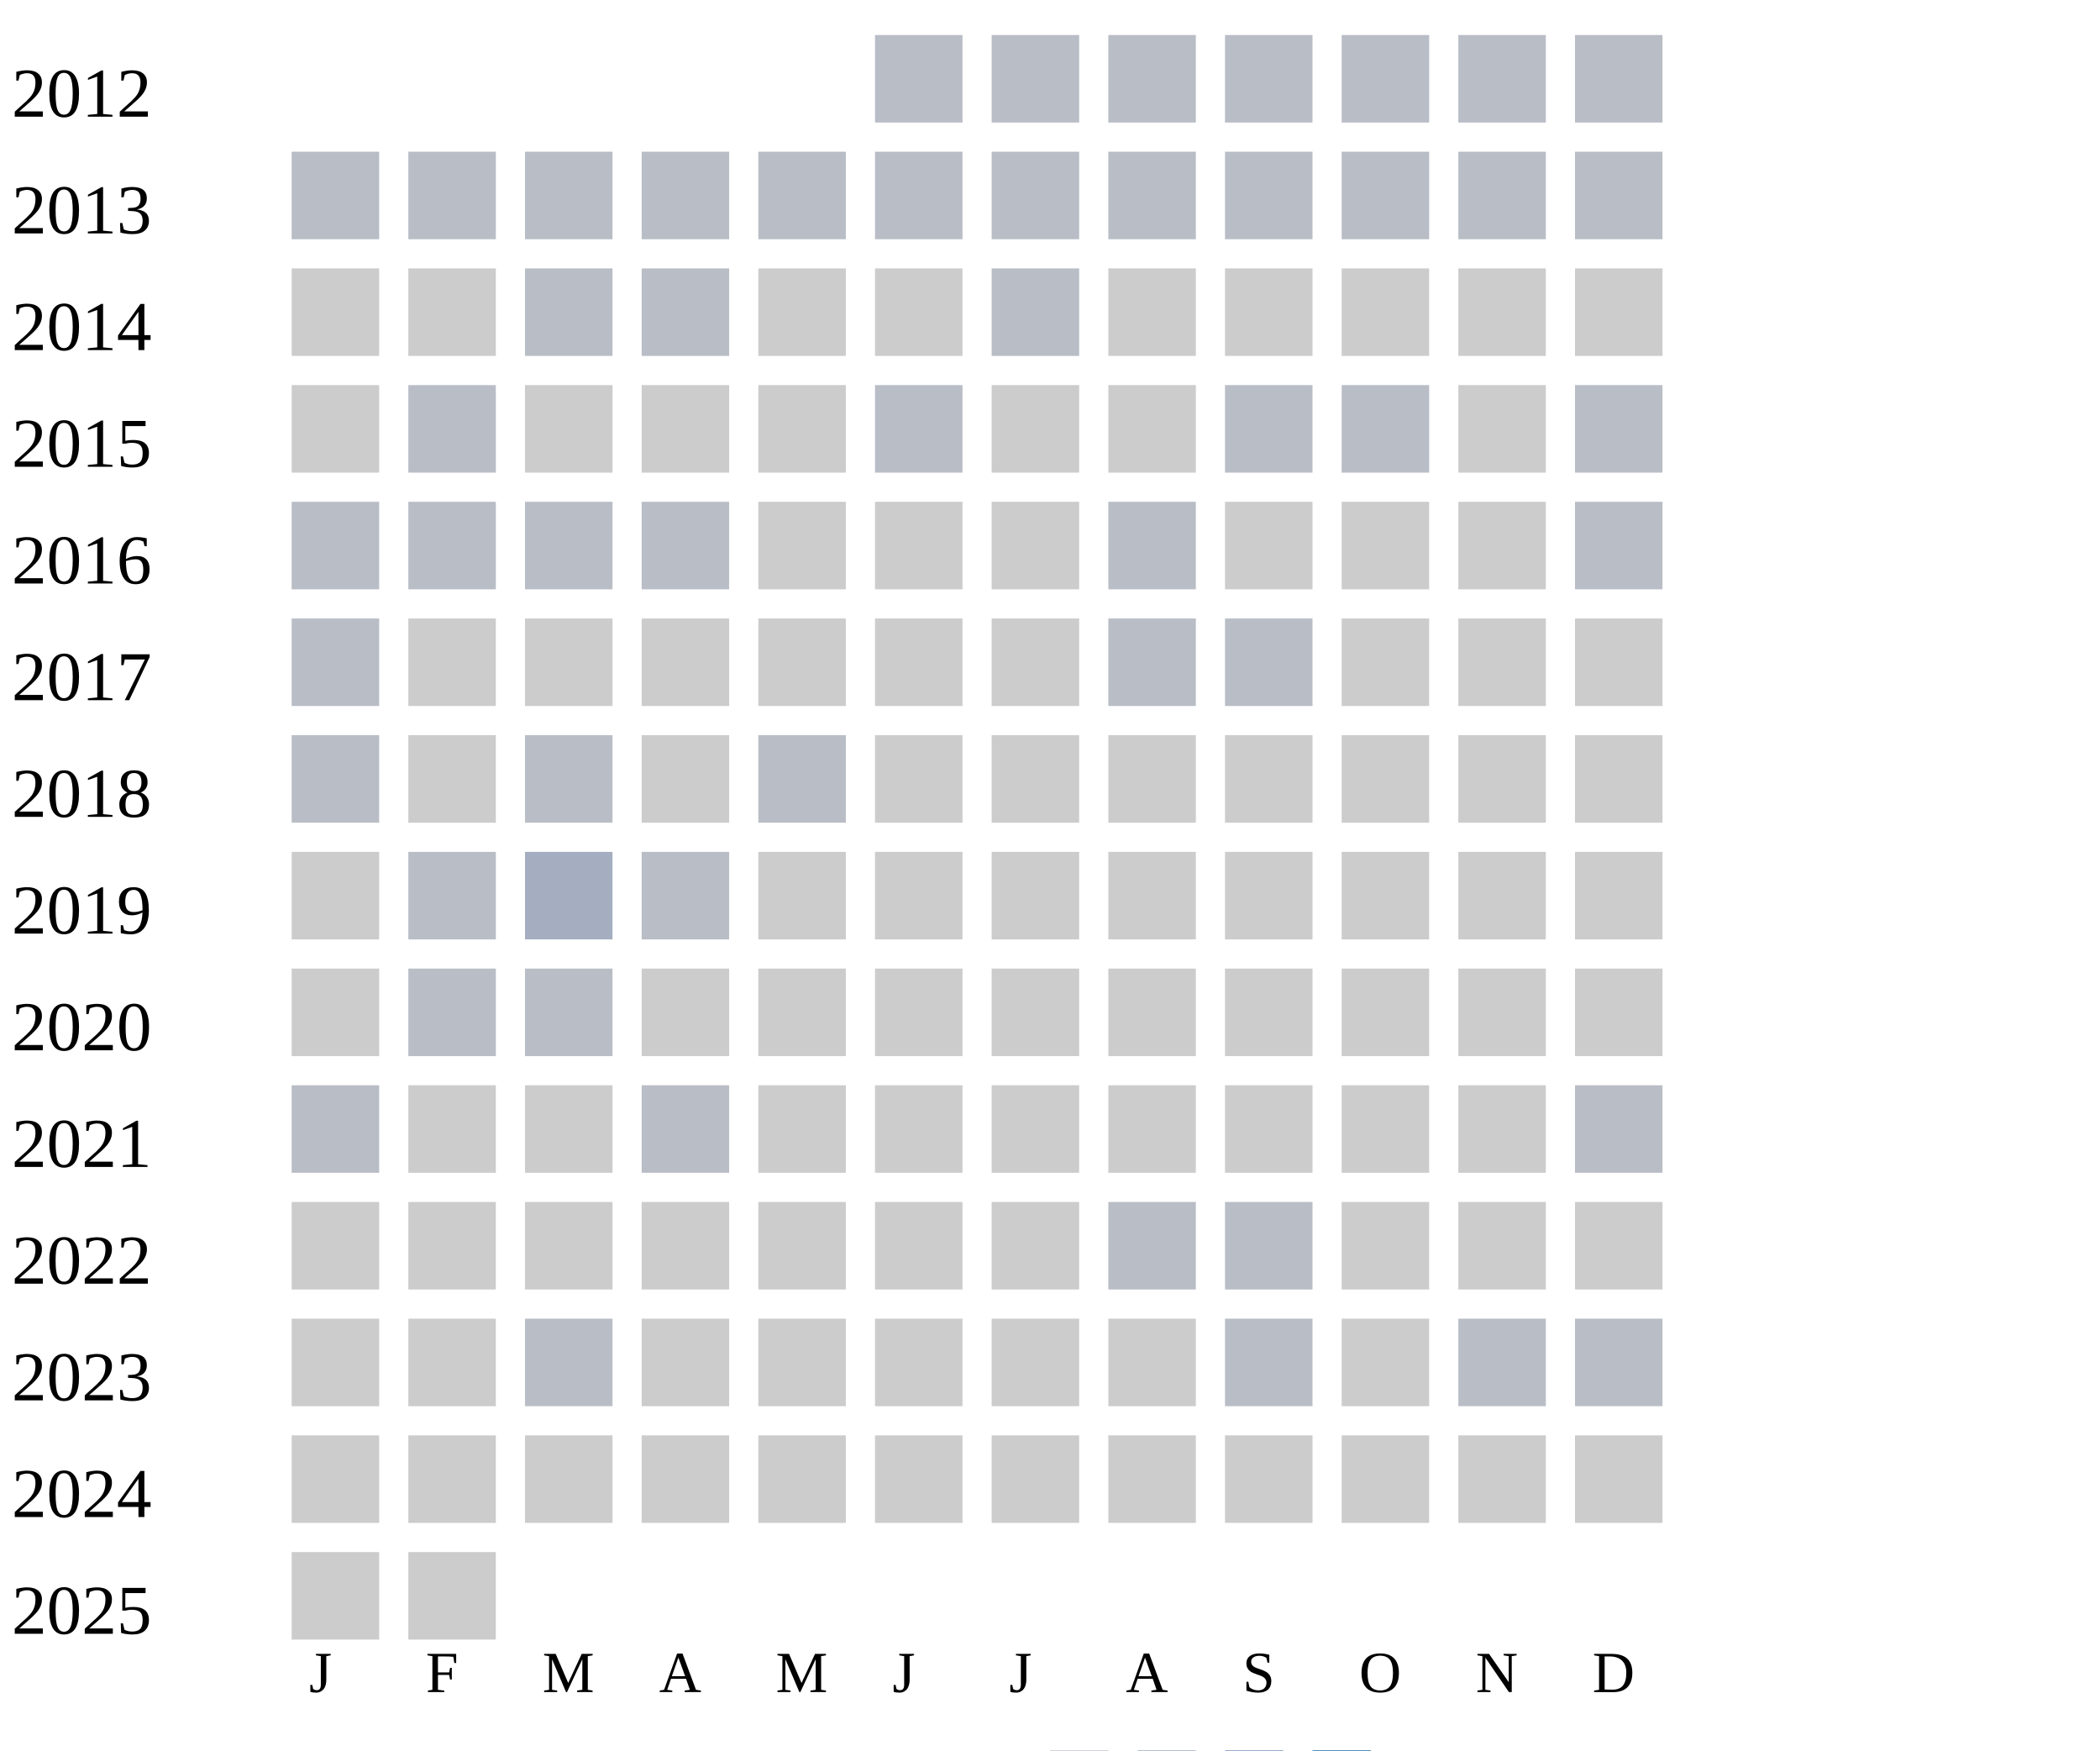
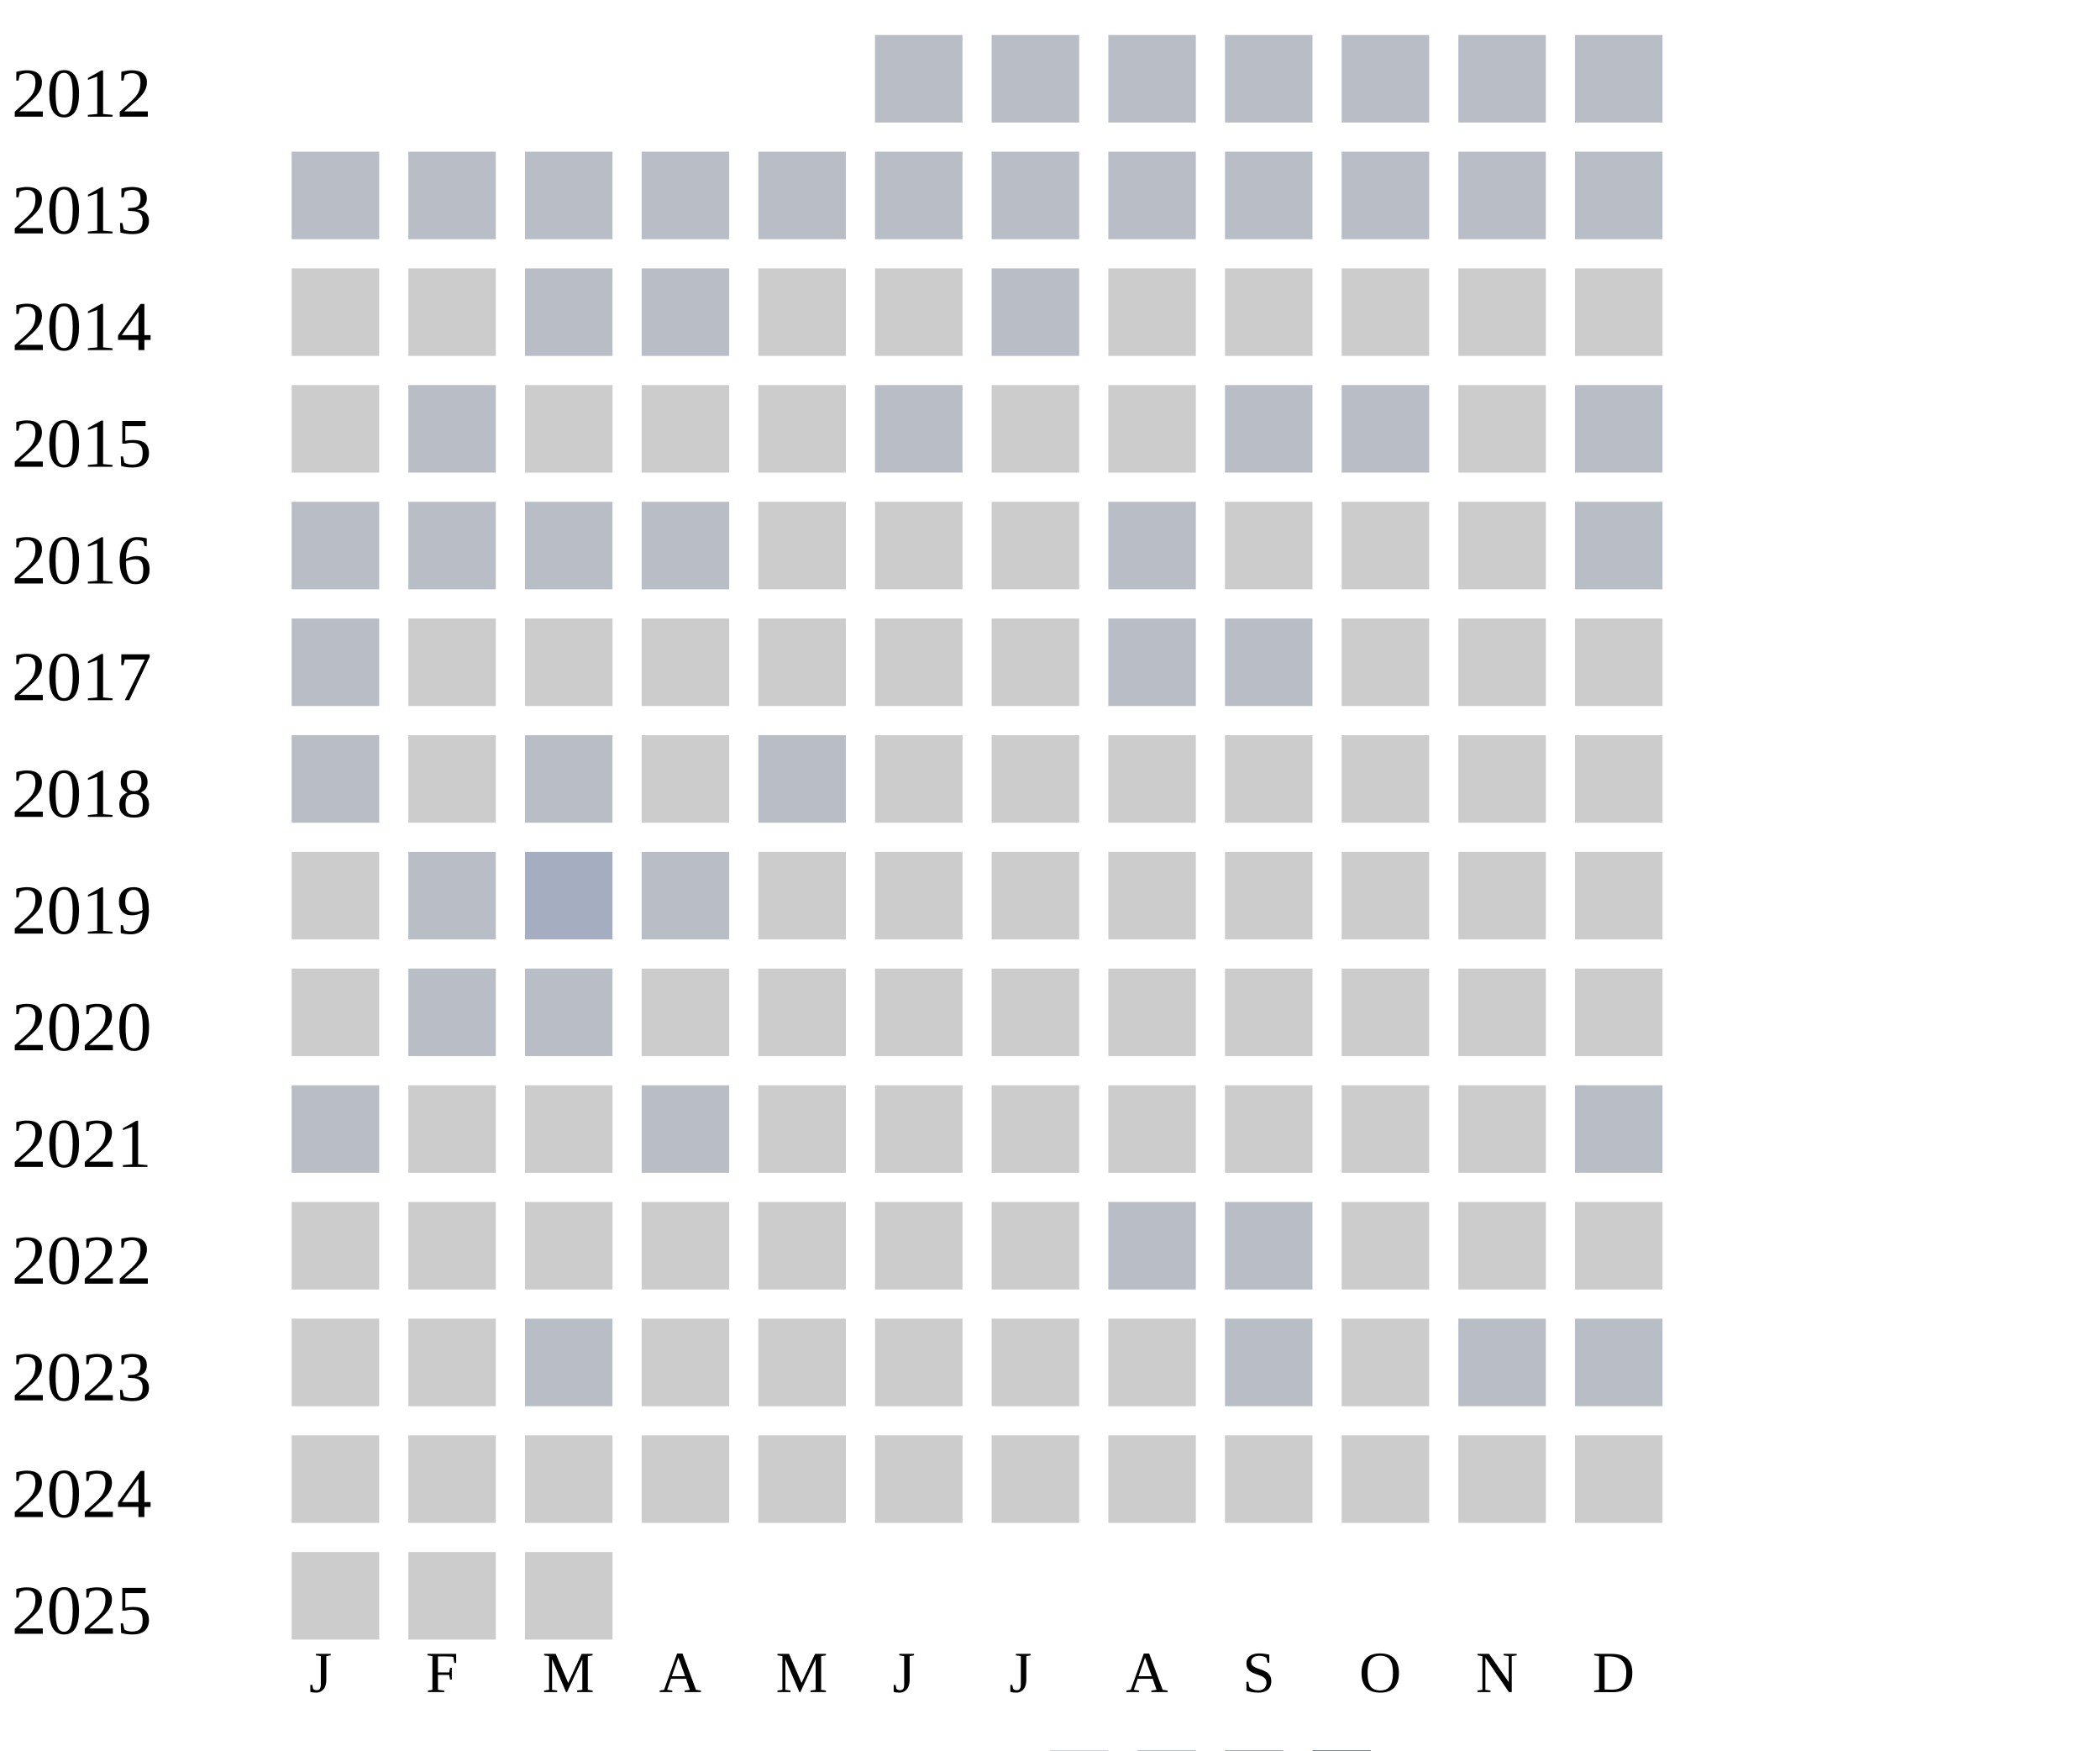
<svg xmlns="http://www.w3.org/2000/svg" width="360" height="300">
  <g transform="translate(0 0)">
    <text x="2" y="20">2012</text>
    <rect x="150" y="6" width="15" height="15" fill="#b9bdc6" />
    <rect x="170" y="6" width="15" height="15" fill="#b9bdc6" />
    <rect x="190" y="6" width="15" height="15" fill="#b9bdc6" />
    <rect x="210" y="6" width="15" height="15" fill="#b9bdc6" />
    <rect x="230" y="6" width="15" height="15" fill="#b9bdc6" />
    <rect x="250" y="6" width="15" height="15" fill="#b9bdc6" />
    <rect x="270" y="6" width="15" height="15" fill="#b9bdc6" />
  </g>
  <g transform="translate(0 20)">
    <text x="2" y="20">2013</text>
    <rect x="50" y="6" width="15" height="15" fill="#b9bdc6" />
    <rect x="70" y="6" width="15" height="15" fill="#b9bdc6" />
    <rect x="90" y="6" width="15" height="15" fill="#b9bdc6" />
    <rect x="110" y="6" width="15" height="15" fill="#b9bdc6" />
    <rect x="130" y="6" width="15" height="15" fill="#b9bdc6" />
    <rect x="150" y="6" width="15" height="15" fill="#b9bdc6" />
    <rect x="170" y="6" width="15" height="15" fill="#b9bdc6" />
    <rect x="190" y="6" width="15" height="15" fill="#b9bdc6" />
    <rect x="210" y="6" width="15" height="15" fill="#b9bdc6" />
    <rect x="230" y="6" width="15" height="15" fill="#b9bdc6" />
    <rect x="250" y="6" width="15" height="15" fill="#b9bdc6" />
    <rect x="270" y="6" width="15" height="15" fill="#b9bdc6" />
  </g>
  <g transform="translate(0 40)">
    <text x="2" y="20">2014</text>
    <rect x="50" y="6" width="15" height="15" fill="#cccccc" />
    <rect x="70" y="6" width="15" height="15" fill="#cccccc" />
    <rect x="90" y="6" width="15" height="15" fill="#b9bdc6" />
    <rect x="110" y="6" width="15" height="15" fill="#b9bdc6" />
    <rect x="130" y="6" width="15" height="15" fill="#cccccc" />
    <rect x="150" y="6" width="15" height="15" fill="#cccccc" />
    <rect x="170" y="6" width="15" height="15" fill="#b9bdc6" />
    <rect x="190" y="6" width="15" height="15" fill="#cccccc" />
    <rect x="210" y="6" width="15" height="15" fill="#cccccc" />
    <rect x="230" y="6" width="15" height="15" fill="#cccccc" />
    <rect x="250" y="6" width="15" height="15" fill="#cccccc" />
    <rect x="270" y="6" width="15" height="15" fill="#cccccc" />
  </g>
  <g transform="translate(0 60)">
    <text x="2" y="20">2015</text>
    <rect x="50" y="6" width="15" height="15" fill="#cccccc" />
    <rect x="70" y="6" width="15" height="15" fill="#b9bdc6" />
    <rect x="90" y="6" width="15" height="15" fill="#cccccc" />
    <rect x="110" y="6" width="15" height="15" fill="#cccccc" />
    <rect x="130" y="6" width="15" height="15" fill="#cccccc" />
    <rect x="150" y="6" width="15" height="15" fill="#b9bdc6" />
    <rect x="170" y="6" width="15" height="15" fill="#cccccc" />
    <rect x="190" y="6" width="15" height="15" fill="#cccccc" />
    <rect x="210" y="6" width="15" height="15" fill="#b9bdc6" />
    <rect x="230" y="6" width="15" height="15" fill="#b9bdc6" />
    <rect x="250" y="6" width="15" height="15" fill="#cccccc" />
    <rect x="270" y="6" width="15" height="15" fill="#b9bdc6" />
  </g>
  <g transform="translate(0 80)">
    <text x="2" y="20">2016</text>
    <rect x="50" y="6" width="15" height="15" fill="#b9bdc6" />
    <rect x="70" y="6" width="15" height="15" fill="#b9bdc6" />
    <rect x="90" y="6" width="15" height="15" fill="#b9bdc6" />
    <rect x="110" y="6" width="15" height="15" fill="#b9bdc6" />
    <rect x="130" y="6" width="15" height="15" fill="#cccccc" />
    <rect x="150" y="6" width="15" height="15" fill="#cccccc" />
    <rect x="170" y="6" width="15" height="15" fill="#cccccc" />
    <rect x="190" y="6" width="15" height="15" fill="#b9bdc6" />
    <rect x="210" y="6" width="15" height="15" fill="#cccccc" />
    <rect x="230" y="6" width="15" height="15" fill="#cccccc" />
    <rect x="250" y="6" width="15" height="15" fill="#cccccc" />
    <rect x="270" y="6" width="15" height="15" fill="#b9bdc6" />
  </g>
  <g transform="translate(0 100)">
    <text x="2" y="20">2017</text>
    <rect x="50" y="6" width="15" height="15" fill="#b9bdc6" />
    <rect x="70" y="6" width="15" height="15" fill="#cccccc" />
    <rect x="90" y="6" width="15" height="15" fill="#cccccc" />
    <rect x="110" y="6" width="15" height="15" fill="#cccccc" />
    <rect x="130" y="6" width="15" height="15" fill="#cccccc" />
    <rect x="150" y="6" width="15" height="15" fill="#cccccc" />
    <rect x="170" y="6" width="15" height="15" fill="#cccccc" />
    <rect x="190" y="6" width="15" height="15" fill="#b9bdc6" />
    <rect x="210" y="6" width="15" height="15" fill="#b9bdc6" />
    <rect x="230" y="6" width="15" height="15" fill="#cccccc" />
    <rect x="250" y="6" width="15" height="15" fill="#cccccc" />
    <rect x="270" y="6" width="15" height="15" fill="#cccccc" />
  </g>
  <g transform="translate(0 120)">
    <text x="2" y="20">2018</text>
    <rect x="50" y="6" width="15" height="15" fill="#b9bdc6" />
    <rect x="70" y="6" width="15" height="15" fill="#cccccc" />
    <rect x="90" y="6" width="15" height="15" fill="#b9bdc6" />
    <rect x="110" y="6" width="15" height="15" fill="#cccccc" />
    <rect x="130" y="6" width="15" height="15" fill="#b9bdc6" />
    <rect x="150" y="6" width="15" height="15" fill="#cccccc" />
    <rect x="170" y="6" width="15" height="15" fill="#cccccc" />
    <rect x="190" y="6" width="15" height="15" fill="#cccccc" />
    <rect x="210" y="6" width="15" height="15" fill="#cccccc" />
    <rect x="230" y="6" width="15" height="15" fill="#cccccc" />
    <rect x="250" y="6" width="15" height="15" fill="#cccccc" />
    <rect x="270" y="6" width="15" height="15" fill="#cccccc" />
  </g>
  <g transform="translate(0 140)">
    <text x="2" y="20">2019</text>
    <rect x="50" y="6" width="15" height="15" fill="#cccccc" />
    <rect x="70" y="6" width="15" height="15" fill="#b9bdc6" />
    <rect x="90" y="6" width="15" height="15" fill="#a5aec0" />
    <rect x="110" y="6" width="15" height="15" fill="#b9bdc6" />
    <rect x="130" y="6" width="15" height="15" fill="#cccccc" />
    <rect x="150" y="6" width="15" height="15" fill="#cccccc" />
    <rect x="170" y="6" width="15" height="15" fill="#cccccc" />
    <rect x="190" y="6" width="15" height="15" fill="#cccccc" />
    <rect x="210" y="6" width="15" height="15" fill="#cccccc" />
    <rect x="230" y="6" width="15" height="15" fill="#cccccc" />
    <rect x="250" y="6" width="15" height="15" fill="#cccccc" />
    <rect x="270" y="6" width="15" height="15" fill="#cccccc" />
  </g>
  <g transform="translate(0 160)">
    <text x="2" y="20">2020</text>
    <rect x="50" y="6" width="15" height="15" fill="#cccccc" />
    <rect x="70" y="6" width="15" height="15" fill="#b9bdc6" />
    <rect x="90" y="6" width="15" height="15" fill="#b9bdc6" />
    <rect x="110" y="6" width="15" height="15" fill="#cccccc" />
    <rect x="130" y="6" width="15" height="15" fill="#cccccc" />
    <rect x="150" y="6" width="15" height="15" fill="#cccccc" />
    <rect x="170" y="6" width="15" height="15" fill="#cccccc" />
    <rect x="190" y="6" width="15" height="15" fill="#cccccc" />
    <rect x="210" y="6" width="15" height="15" fill="#cccccc" />
    <rect x="230" y="6" width="15" height="15" fill="#cccccc" />
    <rect x="250" y="6" width="15" height="15" fill="#cccccc" />
    <rect x="270" y="6" width="15" height="15" fill="#cccccc" />
  </g>
  <g transform="translate(0 180)">
    <text x="2" y="20">2021</text>
    <rect x="50" y="6" width="15" height="15" fill="#b9bdc6" />
    <rect x="70" y="6" width="15" height="15" fill="#cccccc" />
    <rect x="90" y="6" width="15" height="15" fill="#cccccc" />
    <rect x="110" y="6" width="15" height="15" fill="#b9bdc6" />
    <rect x="130" y="6" width="15" height="15" fill="#cccccc" />
    <rect x="150" y="6" width="15" height="15" fill="#cccccc" />
    <rect x="170" y="6" width="15" height="15" fill="#cccccc" />
    <rect x="190" y="6" width="15" height="15" fill="#cccccc" />
    <rect x="210" y="6" width="15" height="15" fill="#cccccc" />
    <rect x="230" y="6" width="15" height="15" fill="#cccccc" />
    <rect x="250" y="6" width="15" height="15" fill="#cccccc" />
    <rect x="270" y="6" width="15" height="15" fill="#b9bdc6" />
  </g>
  <g transform="translate(0 200)">
    <text x="2" y="20">2022</text>
    <rect x="50" y="6" width="15" height="15" fill="#cccccc" />
    <rect x="70" y="6" width="15" height="15" fill="#cccccc" />
    <rect x="90" y="6" width="15" height="15" fill="#cccccc" />
    <rect x="110" y="6" width="15" height="15" fill="#cccccc" />
    <rect x="130" y="6" width="15" height="15" fill="#cccccc" />
    <rect x="150" y="6" width="15" height="15" fill="#cccccc" />
    <rect x="170" y="6" width="15" height="15" fill="#cccccc" />
    <rect x="190" y="6" width="15" height="15" fill="#b9bdc6" />
    <rect x="210" y="6" width="15" height="15" fill="#b9bdc6" />
    <rect x="230" y="6" width="15" height="15" fill="#cccccc" />
    <rect x="250" y="6" width="15" height="15" fill="#cccccc" />
    <rect x="270" y="6" width="15" height="15" fill="#cccccc" />
  </g>
  <g transform="translate(0 220)">
    <text x="2" y="20">2023</text>
    <rect x="50" y="6" width="15" height="15" fill="#cccccc" />
    <rect x="70" y="6" width="15" height="15" fill="#cccccc" />
    <rect x="90" y="6" width="15" height="15" fill="#b9bdc6" />
    <rect x="110" y="6" width="15" height="15" fill="#cccccc" />
    <rect x="130" y="6" width="15" height="15" fill="#cccccc" />
    <rect x="150" y="6" width="15" height="15" fill="#cccccc" />
    <rect x="170" y="6" width="15" height="15" fill="#cccccc" />
    <rect x="190" y="6" width="15" height="15" fill="#cccccc" />
    <rect x="210" y="6" width="15" height="15" fill="#b9bdc6" />
    <rect x="230" y="6" width="15" height="15" fill="#cccccc" />
    <rect x="250" y="6" width="15" height="15" fill="#b9bdc6" />
    <rect x="270" y="6" width="15" height="15" fill="#b9bdc6" />
  </g>
  <g transform="translate(0 240)">
    <text x="2" y="20">2024</text>
    <rect x="50" y="6" width="15" height="15" fill="#cccccc" />
    <rect x="70" y="6" width="15" height="15" fill="#cccccc" />
    <rect x="90" y="6" width="15" height="15" fill="#cccccc" />
    <rect x="110" y="6" width="15" height="15" fill="#cccccc" />
    <rect x="130" y="6" width="15" height="15" fill="#cccccc" />
    <rect x="150" y="6" width="15" height="15" fill="#cccccc" />
    <rect x="170" y="6" width="15" height="15" fill="#cccccc" />
    <rect x="190" y="6" width="15" height="15" fill="#cccccc" />
    <rect x="210" y="6" width="15" height="15" fill="#cccccc" />
    <rect x="230" y="6" width="15" height="15" fill="#cccccc" />
    <rect x="250" y="6" width="15" height="15" fill="#cccccc" />
    <rect x="270" y="6" width="15" height="15" fill="#cccccc" />
  </g>
  <g transform="translate(0 260)">
    <text x="2" y="20">2025</text>
    <rect x="50" y="6" width="15" height="15" fill="#cccccc" />
    <rect x="70" y="6" width="15" height="15" fill="#cccccc" />
+     <rect x="90" y="6" width="15" height="15" fill="#cccccc" />
  </g>
  <text style="font-size: 10px; text-align: center" x="53" y="290">J</text>
  <text style="font-size: 10px; text-align: center" x="73" y="290">F</text>
  <text style="font-size: 10px; text-align: center" x="93" y="290">M</text>
  <text style="font-size: 10px; text-align: center" x="113" y="290">A</text>
  <text style="font-size: 10px; text-align: center" x="133" y="290">M</text>
  <text style="font-size: 10px; text-align: center" x="153" y="290">J</text>
  <text style="font-size: 10px; text-align: center" x="173" y="290">J</text>
  <text style="font-size: 10px; text-align: center" x="193" y="290">A</text>
  <text style="font-size: 10px; text-align: center" x="213" y="290">S</text>
  <text style="font-size: 10px; text-align: center" x="233" y="290">O</text>
  <text style="font-size: 10px; text-align: center" x="253" y="290">N</text>
  <text style="font-size: 10px; text-align: center" x="273" y="290">D</text>
  <text style="font-size: 10px;" x="155" y="309">Less</text>
  <rect fill="#b9bdc6" width="10" height="10" x="180" y="300" />
  <rect fill="#919fba" width="10" height="10" x="195" y="300" />
  <rect fill="#6882ae" width="10" height="10" x="210" y="300" />
  <rect fill="#005a9c" width="10" height="10" x="225" y="300" />
  <text x="240" y="309" style="font-size: 10px;">More</text>
</svg>
